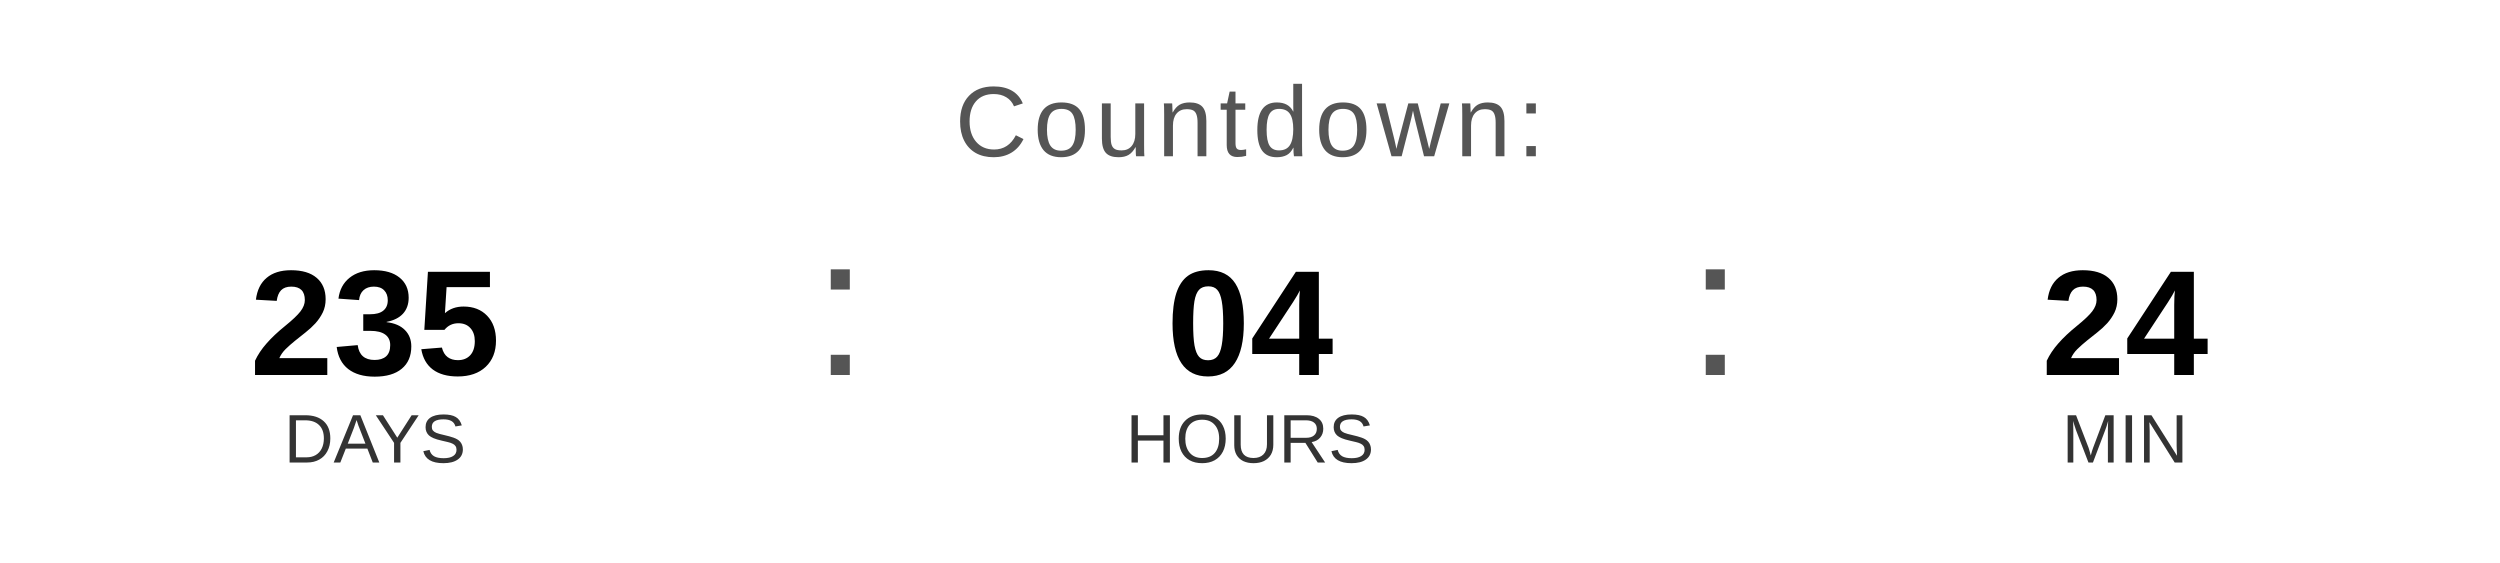
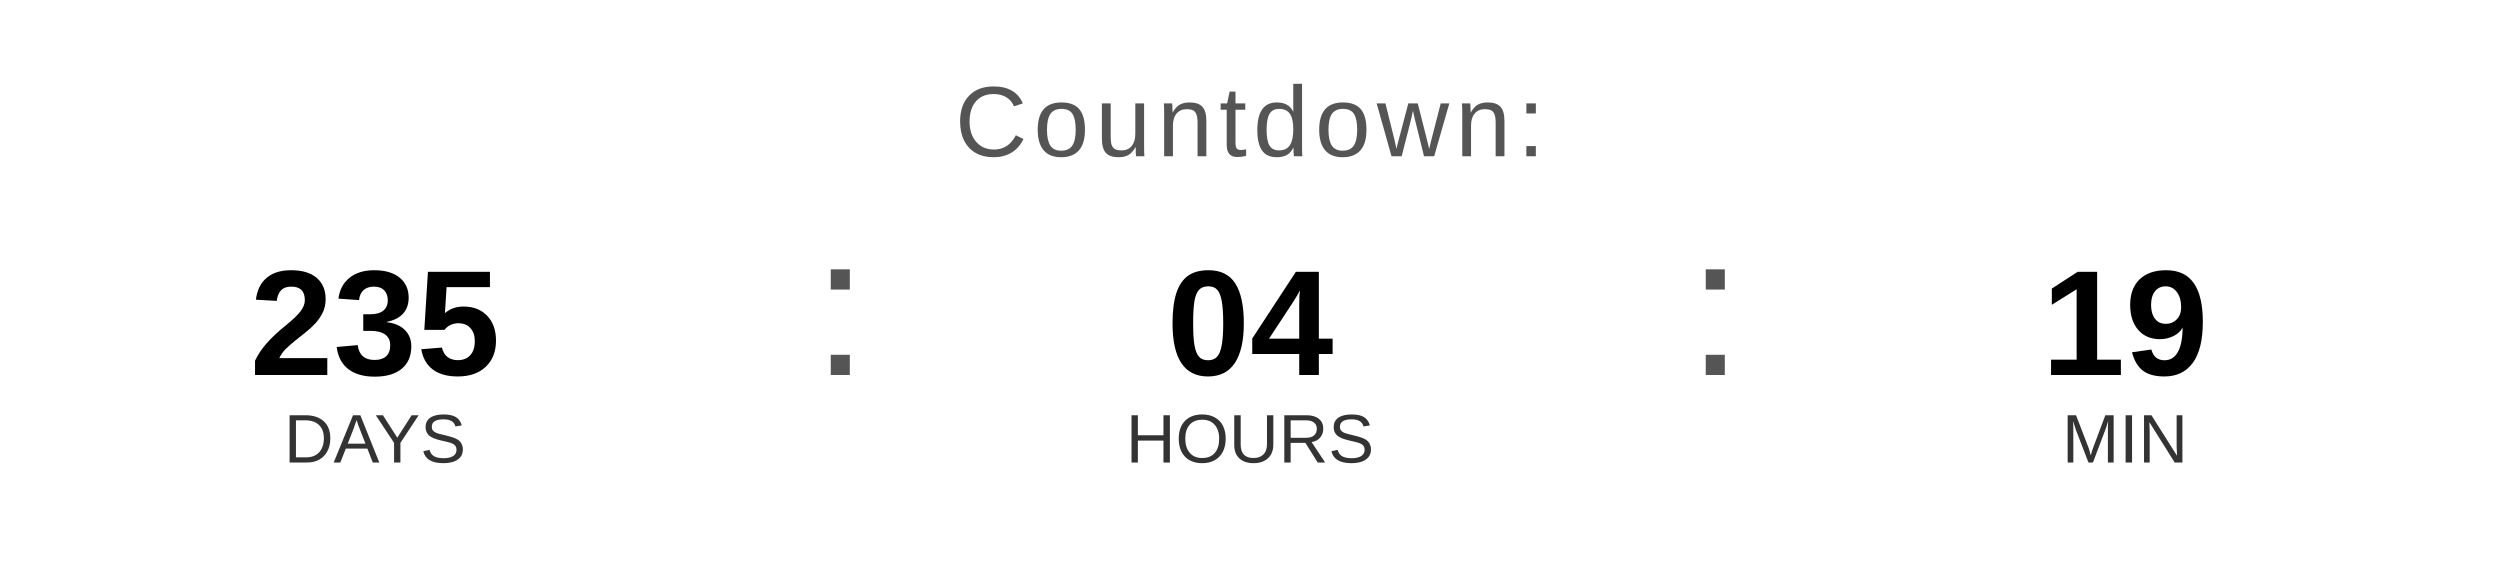
<svg xmlns="http://www.w3.org/2000/svg" width="400" height="90" viewBox="0 0 400 90">
  <text x="200" y="25" font-family="Arial, Helvetica, sans-serif" font-size="16" fill="#555555" text-anchor="middle" letter-spacing="1">
    Countdown:
  </text>
  <text x="60" y="60" font-family="Arial, Helvetica, sans-serif" font-size="24" font-weight="bold" fill="#000000" text-anchor="middle">235</text>
  <text x="60" y="74" font-family="Arial, Helvetica, sans-serif" font-size="11" fill="#333333" text-anchor="middle">DAYS</text>
  <text x="130" y="60" font-family="Arial, sans-serif" font-size="32" fill="#555555">:</text>
  <text x="200" y="60" font-family="Arial, Helvetica, sans-serif" font-size="24" font-weight="bold" fill="#000000" text-anchor="middle">04</text>
  <text x="200" y="74" font-family="Arial, Helvetica, sans-serif" font-size="11" fill="#333333" text-anchor="middle">HOURS</text>
  <text x="270" y="60" font-family="Arial, sans-serif" font-size="32" fill="#555555">:</text>
-   <text x="340" y="60" font-family="Arial, Helvetica, sans-serif" font-size="24" font-weight="bold" fill="#000000" text-anchor="middle">24</text>
+   <text x="340" y="60" font-family="Arial, Helvetica, sans-serif" font-size="24" font-weight="bold" fill="#000000" text-anchor="middle">19</text>
  <text x="340" y="74" font-family="Arial, Helvetica, sans-serif" font-size="11" fill="#333333" text-anchor="middle">MIN</text>
</svg>
